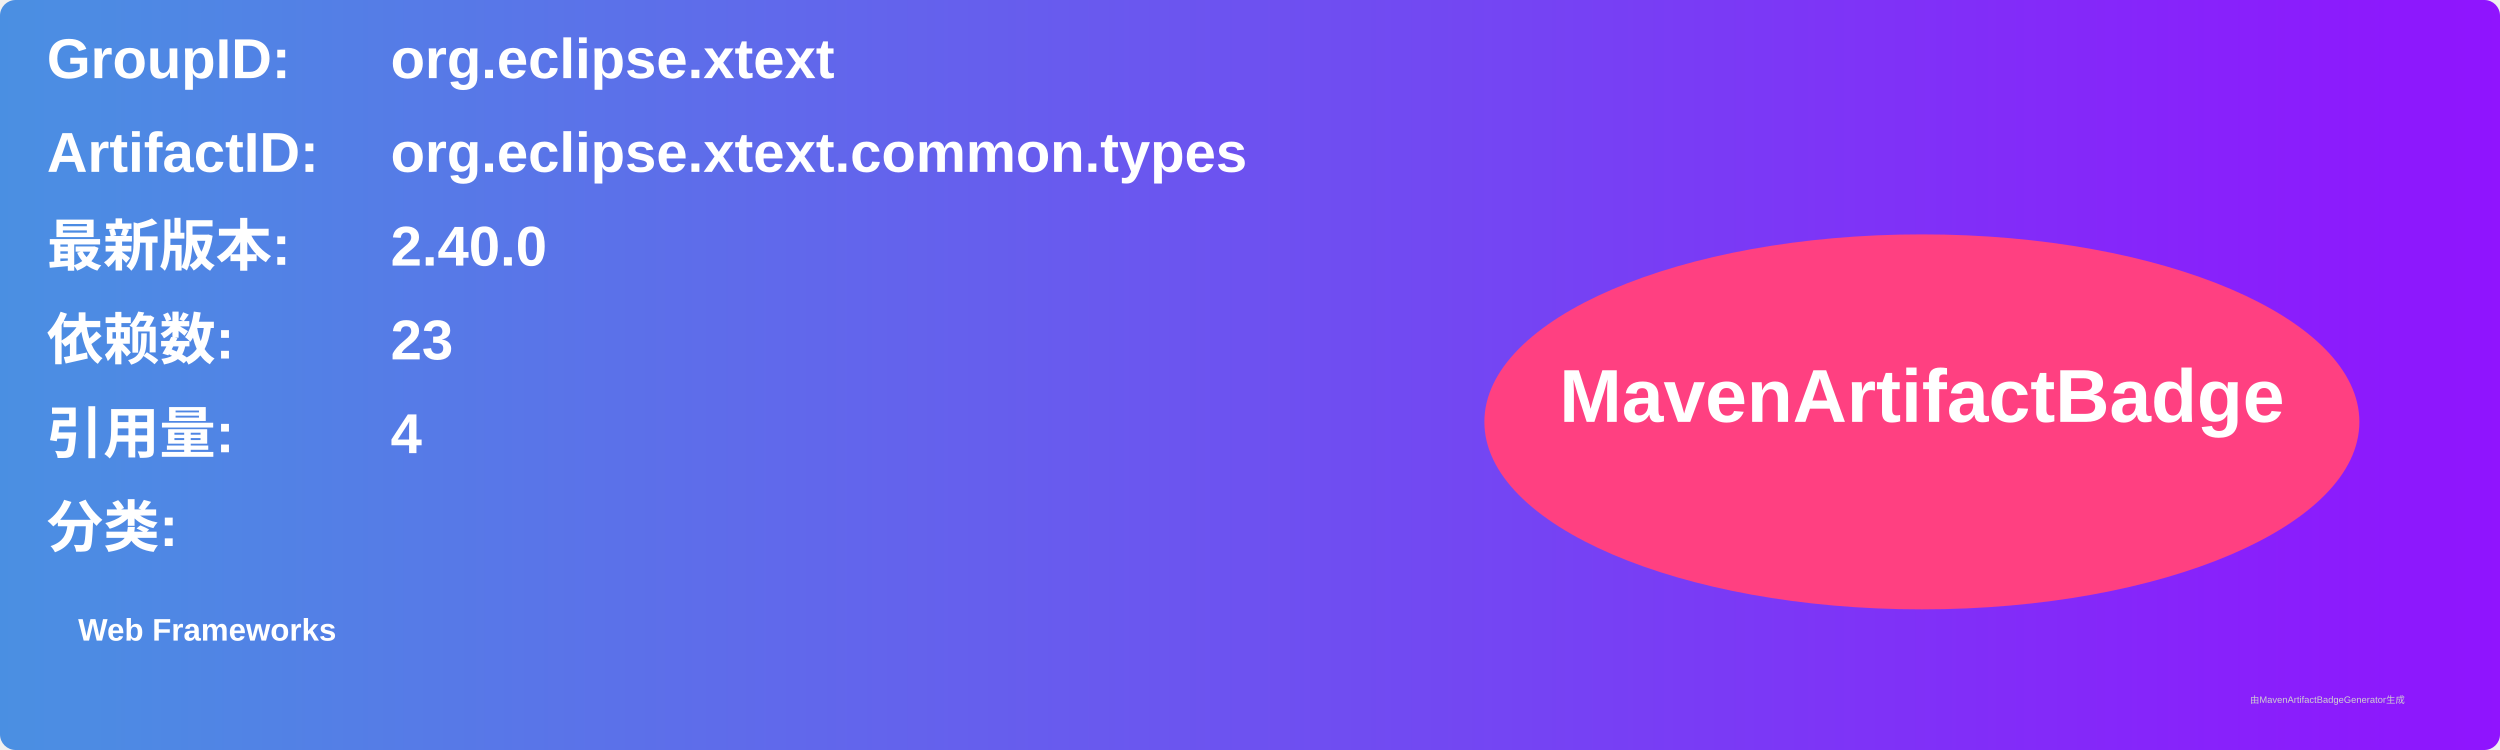
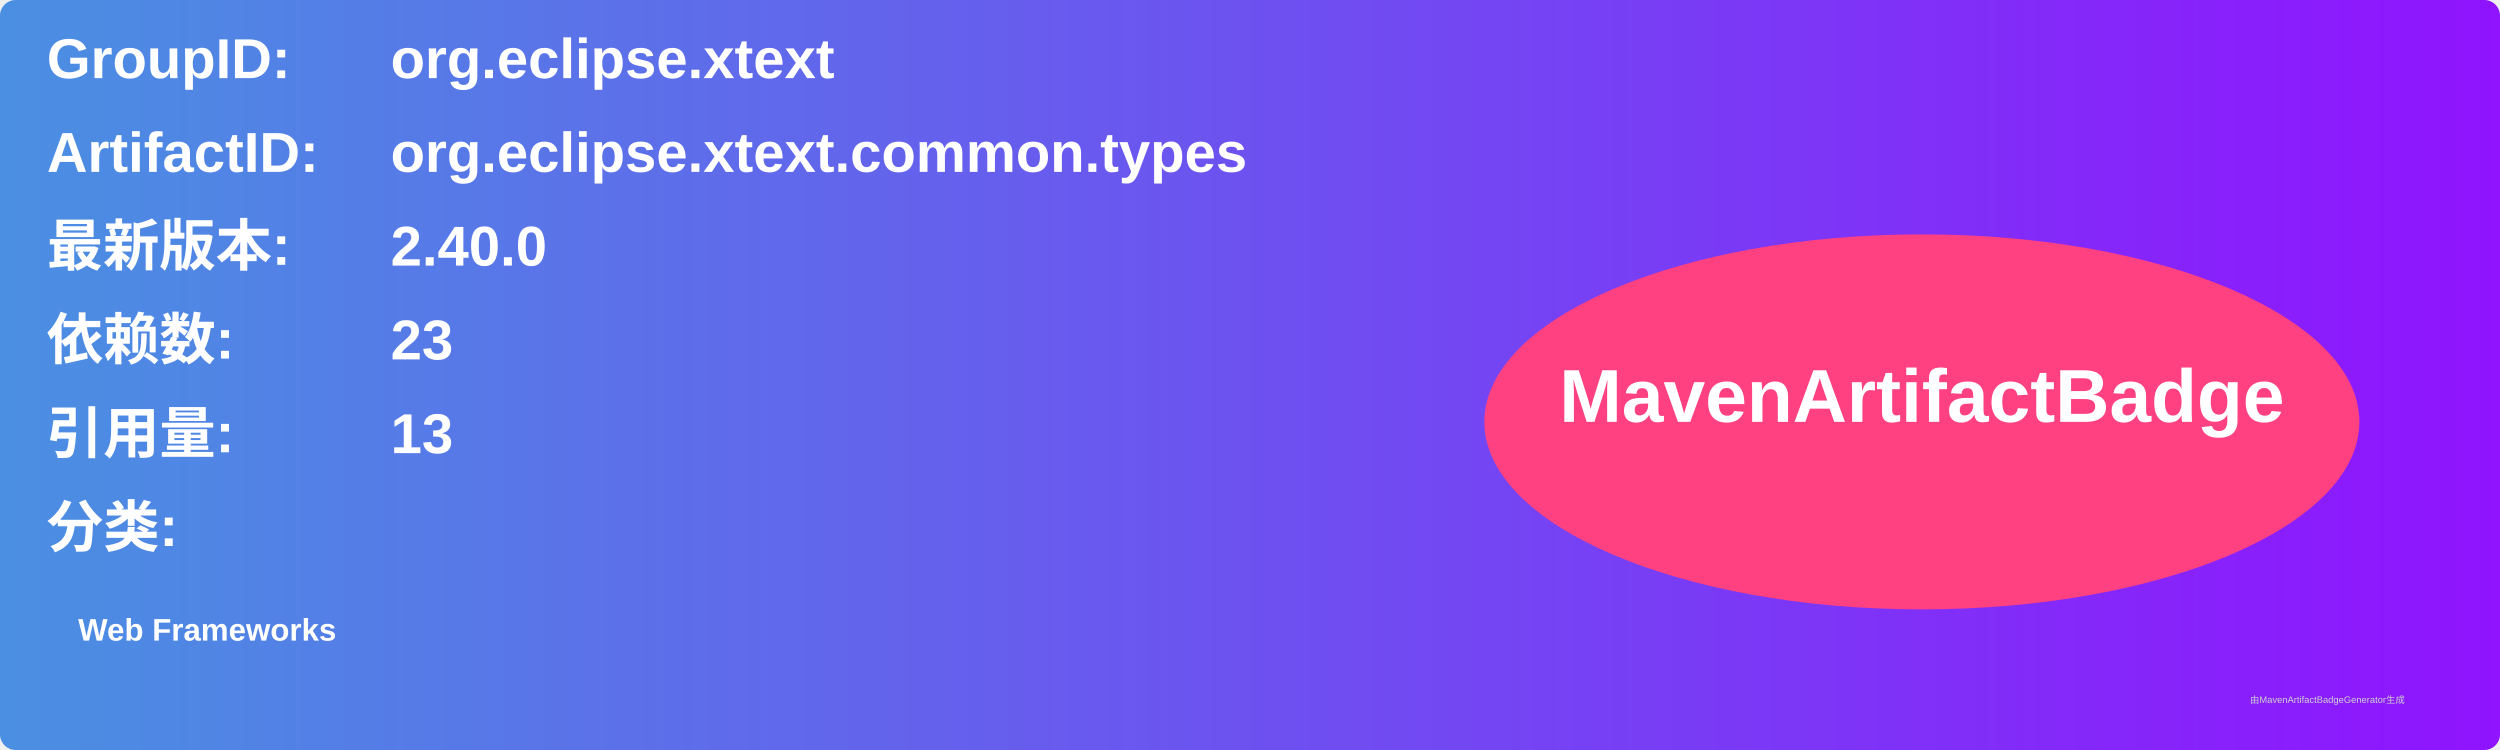
<svg xmlns="http://www.w3.org/2000/svg" width="800" height="240" viewBox="0 0 800 240">
  <linearGradient id="grad" x1="0%" y1="0%" x2="100%" y2="0%">
    <stop offset="0%" stop-color="#4a90e2" />
    <stop offset="100%" stop-color="#9013fe" />
  </linearGradient>
  <rect width="100%" height="100%" rx="5" ry="5" fill="url(#grad)" />
  <g transform="translate(15, 15)">
    <text x="0" y="10" font-family="Arial" font-size="18" fill="white" font-weight="bold" width="260">GroupID:</text>
    <text x="110" y="10" font-family="Arial" font-size="18" fill="white" font-weight="bold" width="460">org.eclipse.xtext</text>
    <text x="0" y="40" font-family="Arial" font-size="18" fill="white" font-weight="bold" width="260">ArtifactID:</text>
    <text x="110" y="40" font-family="Arial" font-size="18" fill="white" font-weight="bold" width="460">org.eclipse.xtext.common.types</text>
    <text x="0" y="70" font-family="Arial" font-size="18" fill="white" font-weight="bold">最新版本:</text>
    <text x="110" y="70" font-family="Arial" font-size="18" fill="white" font-weight="bold">
      <tspan font-weight="bold">2.40.0</tspan>
    </text>
    <text x="0" y="100" font-family="Arial" font-size="18" fill="white" font-weight="bold">依赖数: </text>
    <text x="110" y="100" font-family="Arial" font-size="18" fill="white">
      <tspan font-weight="bold">23</tspan>
    </text>
    <text x="0" y="130" font-family="Arial" font-size="18" fill="white" font-weight="bold">引用量: </text>
    <text x="110" y="130" font-family="Arial" font-size="18" fill="white">
-       <tspan font-weight="bold">4</tspan>
+       <tspan font-weight="bold">13</tspan>
    </text>
    <text x="0" y="160" font-family="Arial" font-size="18" fill="white" font-weight="bold">分类:</text>
    <text x="10" y="190" font-family="Arial" font-size="10" fill="white">
      <tspan font-weight="bold">Web Frameworks</tspan>
    </text>
    <ellipse cx="600" cy="120" rx="140" ry="60" fill="#ff4081" />
    <text x="600" y="120" text-anchor="middle" font-family="Arial" font-size="24" fill="white" font-weight="bold">MavenArtifactBadge</text>
  </g>
  <text x="720" y="225" font-family="Arial" font-size="3" fill="#d0d0d0">由MavenArtifactBadgeGenerator生成</text>
</svg>
